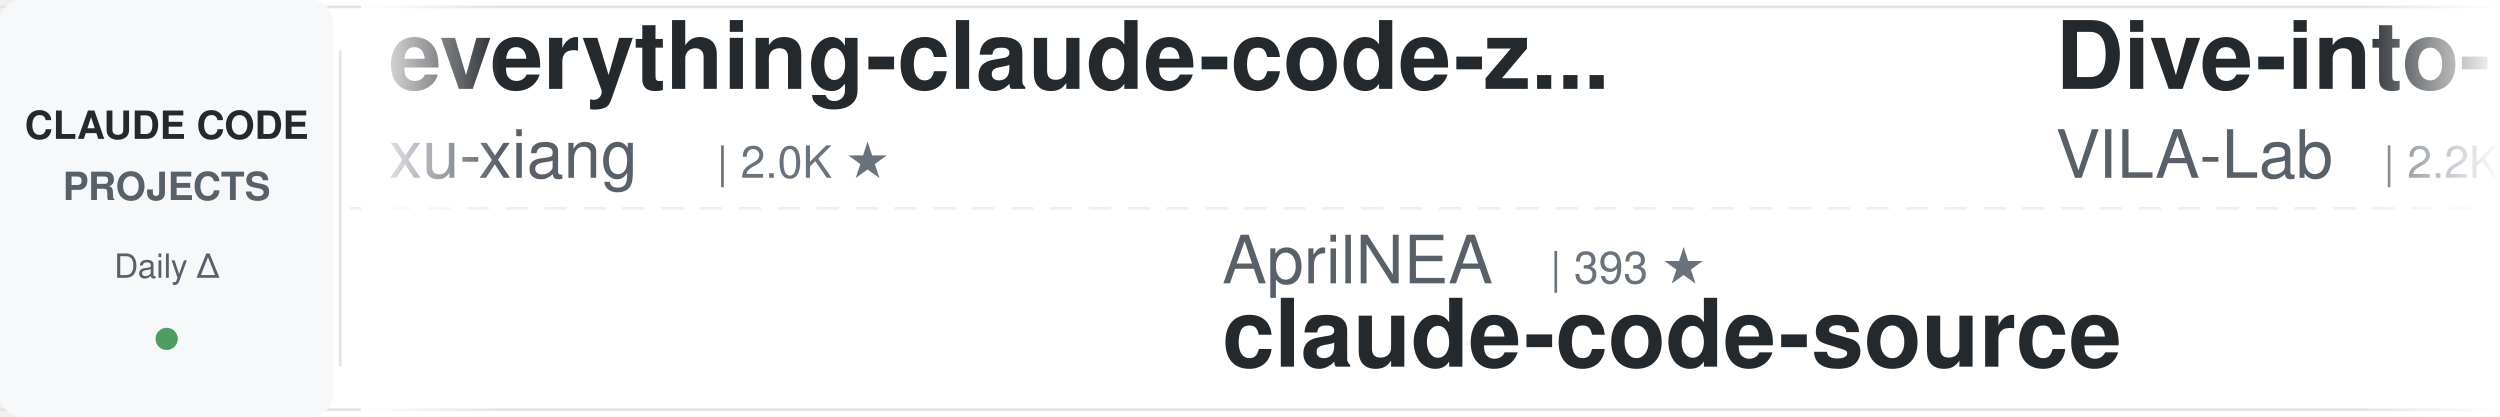
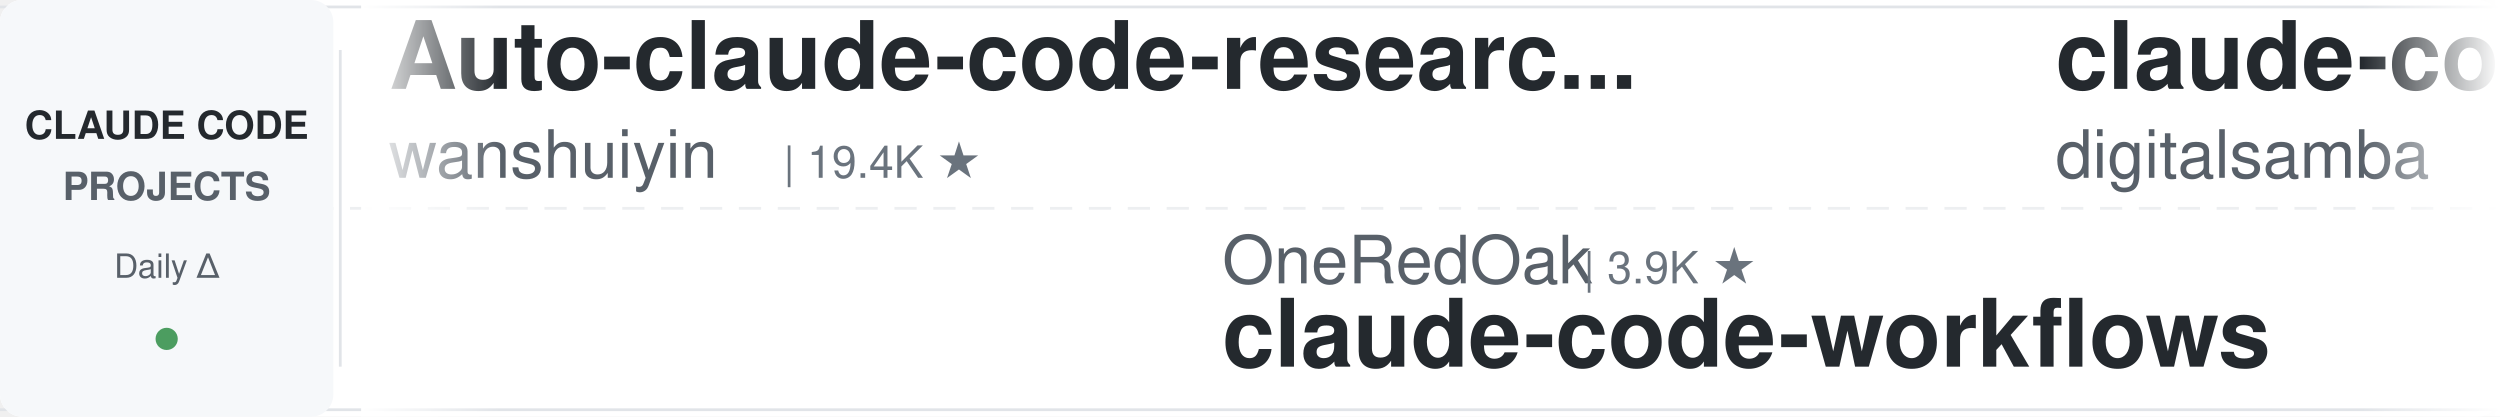
<svg xmlns="http://www.w3.org/2000/svg" width="900" height="150">
  <defs>
    <linearGradient id="leftFade" x1="0%" y1="0%" x2="100%" y2="0%">
      <stop offset="0%" style="stop-color:#ffffff;stop-opacity:1" />
      <stop offset="100%" style="stop-color:#ffffff;stop-opacity:0" />
    </linearGradient>
    <linearGradient id="rightFade" x1="0%" y1="0%" x2="100%" y2="0%">
      <stop offset="0%" style="stop-color:#ffffff;stop-opacity:0" />
      <stop offset="100%" style="stop-color:#ffffff;stop-opacity:1" />
    </linearGradient>
  </defs>
  <rect width="900" height="150" fill="#ffffff" rx="8" />
  <rect x="0" y="2" width="900" height="1" fill="#e1e4e8" />
  <rect x="0" y="147" width="900" height="1" fill="#e1e4e8" />
  <line x1="0" y1="75" x2="900" y2="75" stroke="#e1e4e8" stroke-width="1" stroke-dasharray="8 6" opacity="0.6" />
  <rect x="0" y="0" width="120" height="150" fill="#f6f8fa" rx="8" />
  <text x="60" y="50" font-family="-apple-system, BlinkMacSystemFont, 'Segoe UI', Helvetica, Arial, sans-serif" font-size="14" font-weight="600" fill="#24292e" text-anchor="middle">CLAUDE CODE</text>
  <text x="60" y="72" font-family="-apple-system, BlinkMacSystemFont, 'Segoe UI', Helvetica, Arial, sans-serif" font-size="14" font-weight="600" fill="#586069" text-anchor="middle">PROJECTS</text>
  <text x="60" y="100" font-family="-apple-system, BlinkMacSystemFont, 'Segoe UI', Helvetica, Arial, sans-serif" font-size="12" font-weight="500" fill="#586069" text-anchor="middle">Daily Δ</text>
  <circle cx="60" cy="122" r="4" fill="#22863a" opacity="0.8" />
  <rect x="122" y="18" width="1" height="114" fill="#e1e4e8" />
  <clipPath id="tickerClip">
    <rect x="130" y="0" width="770" height="150" />
  </clipPath>
  <g clip-path="url(#tickerClip)">
    <g id="tickerItems">
      <animateTransform attributeName="transform" attributeType="XML" type="translate" from="0 0" to="-3000 0" dur="54s" repeatCount="indefinite" />
      <g transform="translate(0, 0)">
-         <text x="140" y="32" font-family="-apple-system, BlinkMacSystemFont, 'Segoe UI', Helvetica, Arial, sans-serif" font-size="34" font-weight="600" fill="#24292e">everything-claude-code-z...</text>
-         <text x="140" y="64" font-family="-apple-system, BlinkMacSystemFont, 'Segoe UI', Helvetica, Arial, sans-serif" font-size="24" font-weight="400" fill="#586069">xu-xiang</text>
-         <text x="258" y="64" font-family="-apple-system, BlinkMacSystemFont, 'Segoe UI', Helvetica, Arial, sans-serif" font-size="16" font-weight="500" fill="#6a737d">| 2.0K ★</text>
+         <text x="140" y="32" font-family="-apple-system, BlinkMacSystemFont, 'Segoe UI', Helvetica, Arial, sans-serif" font-size="34" font-weight="600" fill="#24292e">Auto-claude-code-researc...</text>
+         <text x="140" y="64" font-family="-apple-system, BlinkMacSystemFont, 'Segoe UI', Helvetica, Arial, sans-serif" font-size="24" font-weight="400" fill="#586069">wanshuiyin</text>
+         <text x="282" y="64" font-family="-apple-system, BlinkMacSystemFont, 'Segoe UI', Helvetica, Arial, sans-serif" font-size="16" font-weight="500" fill="#6a737d">| 19.4K ★</text>
      </g>
      <g transform="translate(300, 0)">
-         <text x="140" y="102" font-family="-apple-system, BlinkMacSystemFont, 'Segoe UI', Helvetica, Arial, sans-serif" font-size="24" font-weight="400" fill="#586069">AprilNEA</text>
-         <text x="258" y="102" font-family="-apple-system, BlinkMacSystemFont, 'Segoe UI', Helvetica, Arial, sans-serif" font-size="16" font-weight="500" fill="#6a737d">| 393 ★</text>
-         <text x="140" y="132" font-family="-apple-system, BlinkMacSystemFont, 'Segoe UI', Helvetica, Arial, sans-serif" font-size="34" font-weight="600" fill="#24292e">claude-code-source</text>
+         <text x="140" y="102" font-family="-apple-system, BlinkMacSystemFont, 'Segoe UI', Helvetica, Arial, sans-serif" font-size="24" font-weight="400" fill="#586069">OneRedOak</text>
+         <text x="270" y="102" font-family="-apple-system, BlinkMacSystemFont, 'Segoe UI', Helvetica, Arial, sans-serif" font-size="16" font-weight="500" fill="#6a737d">| 3.9K ★</text>
+         <text x="140" y="132" font-family="-apple-system, BlinkMacSystemFont, 'Segoe UI', Helvetica, Arial, sans-serif" font-size="34" font-weight="600" fill="#24292e">claude-code-workflows</text>
      </g>
      <g transform="translate(600, 0)">
-         <text x="140" y="32" font-family="-apple-system, BlinkMacSystemFont, 'Segoe UI', Helvetica, Arial, sans-serif" font-size="34" font-weight="600" fill="#24292e">Dive-into-Claude-Code</text>
-         <text x="140" y="64" font-family="-apple-system, BlinkMacSystemFont, 'Segoe UI', Helvetica, Arial, sans-serif" font-size="24" font-weight="400" fill="#586069">VILA-Lab</text>
-         <text x="258" y="64" font-family="-apple-system, BlinkMacSystemFont, 'Segoe UI', Helvetica, Arial, sans-serif" font-size="16" font-weight="500" fill="#6a737d">| 2.2K ★</text>
+         <text x="140" y="32" font-family="-apple-system, BlinkMacSystemFont, 'Segoe UI', Helvetica, Arial, sans-serif" font-size="34" font-weight="600" fill="#24292e">claude-code-video-toolki...</text>
+         <text x="140" y="64" font-family="-apple-system, BlinkMacSystemFont, 'Segoe UI', Helvetica, Arial, sans-serif" font-size="24" font-weight="400" fill="#586069">digitalsamba</text>
+         <text x="306" y="64" font-family="-apple-system, BlinkMacSystemFont, 'Segoe UI', Helvetica, Arial, sans-serif" font-size="16" font-weight="500" fill="#6a737d">| 2.6K ★</text>
      </g>
      <g transform="translate(900, 0)">
-         <text x="140" y="102" font-family="-apple-system, BlinkMacSystemFont, 'Segoe UI', Helvetica, Arial, sans-serif" font-size="24" font-weight="400" fill="#586069">disler</text>
-         <text x="234" y="102" font-family="-apple-system, BlinkMacSystemFont, 'Segoe UI', Helvetica, Arial, sans-serif" font-size="16" font-weight="500" fill="#6a737d">| 1.7K ★</text>
-         <text x="140" y="132" font-family="-apple-system, BlinkMacSystemFont, 'Segoe UI', Helvetica, Arial, sans-serif" font-size="34" font-weight="600" fill="#24292e">pi-vs-claude-code</text>
+         <text x="140" y="102" font-family="-apple-system, BlinkMacSystemFont, 'Segoe UI', Helvetica, Arial, sans-serif" font-size="24" font-weight="400" fill="#586069">Maciek-roboblog</text>
+         <text x="342" y="102" font-family="-apple-system, BlinkMacSystemFont, 'Segoe UI', Helvetica, Arial, sans-serif" font-size="16" font-weight="500" fill="#6a737d">| 8.8K ★</text>
+         <text x="140" y="132" font-family="-apple-system, BlinkMacSystemFont, 'Segoe UI', Helvetica, Arial, sans-serif" font-size="34" font-weight="600" fill="#24292e">Claude-Code-Usage-Monito...</text>
      </g>
      <g transform="translate(1200, 0)">
-         <text x="140" y="32" font-family="-apple-system, BlinkMacSystemFont, 'Segoe UI', Helvetica, Arial, sans-serif" font-size="34" font-weight="600" fill="#24292e">claude-code-tudou</text>
-         <text x="140" y="64" font-family="-apple-system, BlinkMacSystemFont, 'Segoe UI', Helvetica, Arial, sans-serif" font-size="24" font-weight="400" fill="#586069">AICoderTudou</text>
-         <text x="306" y="64" font-family="-apple-system, BlinkMacSystemFont, 'Segoe UI', Helvetica, Arial, sans-serif" font-size="16" font-weight="500" fill="#6a737d">| 494 ★</text>
+         <text x="140" y="32" font-family="-apple-system, BlinkMacSystemFont, 'Segoe UI', Helvetica, Arial, sans-serif" font-size="34" font-weight="600" fill="#24292e">claude-code-proxy</text>
+         <text x="140" y="64" font-family="-apple-system, BlinkMacSystemFont, 'Segoe UI', Helvetica, Arial, sans-serif" font-size="24" font-weight="400" fill="#586069">fuergaosi233</text>
+         <text x="306" y="64" font-family="-apple-system, BlinkMacSystemFont, 'Segoe UI', Helvetica, Arial, sans-serif" font-size="16" font-weight="500" fill="#6a737d">| 2.8K ★</text>
      </g>
      <g transform="translate(1500, 0)">
-         <text x="140" y="102" font-family="-apple-system, BlinkMacSystemFont, 'Segoe UI', Helvetica, Arial, sans-serif" font-size="24" font-weight="400" fill="#586069">Yeachan-Heo</text>
-         <text x="294" y="102" font-family="-apple-system, BlinkMacSystemFont, 'Segoe UI', Helvetica, Arial, sans-serif" font-size="16" font-weight="500" fill="#6a737d">| 40.9K ★</text>
-         <text x="140" y="132" font-family="-apple-system, BlinkMacSystemFont, 'Segoe UI', Helvetica, Arial, sans-serif" font-size="34" font-weight="600" fill="#24292e">oh-my-claudecode</text>
+         <text x="140" y="102" font-family="-apple-system, BlinkMacSystemFont, 'Segoe UI', Helvetica, Arial, sans-serif" font-size="24" font-weight="400" fill="#586069">nicedreamzapp</text>
+         <text x="318" y="102" font-family="-apple-system, BlinkMacSystemFont, 'Segoe UI', Helvetica, Arial, sans-serif" font-size="16" font-weight="500" fill="#6a737d">| 3.5K ★</text>
+         <text x="140" y="132" font-family="-apple-system, BlinkMacSystemFont, 'Segoe UI', Helvetica, Arial, sans-serif" font-size="34" font-weight="600" fill="#24292e">claude-code-local</text>
      </g>
      <g transform="translate(1800, 0)">
-         <text x="140" y="32" font-family="-apple-system, BlinkMacSystemFont, 'Segoe UI', Helvetica, Arial, sans-serif" font-size="34" font-weight="600" fill="#24292e">claude-code-best-practic...</text>
-         <text x="140" y="64" font-family="-apple-system, BlinkMacSystemFont, 'Segoe UI', Helvetica, Arial, sans-serif" font-size="24" font-weight="400" fill="#586069">shanraisshan</text>
-         <text x="306" y="64" font-family="-apple-system, BlinkMacSystemFont, 'Segoe UI', Helvetica, Arial, sans-serif" font-size="16" font-weight="500" fill="#6a737d">| 69.2K ★</text>
+         <text x="140" y="32" font-family="-apple-system, BlinkMacSystemFont, 'Segoe UI', Helvetica, Arial, sans-serif" font-size="34" font-weight="600" fill="#24292e">claude-code-showcase</text>
+         <text x="140" y="64" font-family="-apple-system, BlinkMacSystemFont, 'Segoe UI', Helvetica, Arial, sans-serif" font-size="24" font-weight="400" fill="#586069">ChrisWiles</text>
+         <text x="282" y="64" font-family="-apple-system, BlinkMacSystemFont, 'Segoe UI', Helvetica, Arial, sans-serif" font-size="16" font-weight="500" fill="#6a737d">| 6.1K ★</text>
      </g>
      <g transform="translate(2100, 0)">
-         <text x="140" y="102" font-family="-apple-system, BlinkMacSystemFont, 'Segoe UI', Helvetica, Arial, sans-serif" font-size="24" font-weight="400" fill="#586069">Windy3f3f3f3f</text>
-         <text x="318" y="102" font-family="-apple-system, BlinkMacSystemFont, 'Segoe UI', Helvetica, Arial, sans-serif" font-size="16" font-weight="500" fill="#6a737d">| 3.8K ★</text>
-         <text x="140" y="132" font-family="-apple-system, BlinkMacSystemFont, 'Segoe UI', Helvetica, Arial, sans-serif" font-size="34" font-weight="600" fill="#24292e">how-claude-code-works</text>
+         <text x="140" y="102" font-family="-apple-system, BlinkMacSystemFont, 'Segoe UI', Helvetica, Arial, sans-serif" font-size="24" font-weight="400" fill="#586069">VoltAgent</text>
+         <text x="270" y="102" font-family="-apple-system, BlinkMacSystemFont, 'Segoe UI', Helvetica, Arial, sans-serif" font-size="16" font-weight="500" fill="#6a737d">| 26.6K ★</text>
+         <text x="140" y="132" font-family="-apple-system, BlinkMacSystemFont, 'Segoe UI', Helvetica, Arial, sans-serif" font-size="34" font-weight="600" fill="#24292e">awesome-claude-code-suba...</text>
      </g>
      <g transform="translate(2400, 0)">
-         <text x="140" y="32" font-family="-apple-system, BlinkMacSystemFont, 'Segoe UI', Helvetica, Arial, sans-serif" font-size="34" font-weight="600" fill="#24292e">claude-code-hooks-master...</text>
-         <text x="140" y="64" font-family="-apple-system, BlinkMacSystemFont, 'Segoe UI', Helvetica, Arial, sans-serif" font-size="24" font-weight="400" fill="#586069">disler</text>
-         <text x="234" y="64" font-family="-apple-system, BlinkMacSystemFont, 'Segoe UI', Helvetica, Arial, sans-serif" font-size="16" font-weight="500" fill="#6a737d">| 4.0K ★</text>
+         <text x="140" y="32" font-family="-apple-system, BlinkMacSystemFont, 'Segoe UI', Helvetica, Arial, sans-serif" font-size="34" font-weight="600" fill="#24292e">claude-coder</text>
+         <text x="140" y="64" font-family="-apple-system, BlinkMacSystemFont, 'Segoe UI', Helvetica, Arial, sans-serif" font-size="24" font-weight="400" fill="#586069">kodu-ai</text>
+         <text x="246" y="64" font-family="-apple-system, BlinkMacSystemFont, 'Segoe UI', Helvetica, Arial, sans-serif" font-size="16" font-weight="500" fill="#6a737d">| 5.2K ★</text>
      </g>
      <g transform="translate(2700, 0)">
-         <text x="140" y="102" font-family="-apple-system, BlinkMacSystemFont, 'Segoe UI', Helvetica, Arial, sans-serif" font-size="24" font-weight="400" fill="#586069">liuup</text>
-         <text x="222" y="102" font-family="-apple-system, BlinkMacSystemFont, 'Segoe UI', Helvetica, Arial, sans-serif" font-size="16" font-weight="500" fill="#6a737d">| 4.1K ★</text>
-         <text x="140" y="132" font-family="-apple-system, BlinkMacSystemFont, 'Segoe UI', Helvetica, Arial, sans-serif" font-size="34" font-weight="600" fill="#24292e">claude-code-analysis</text>
+         <text x="140" y="102" font-family="-apple-system, BlinkMacSystemFont, 'Segoe UI', Helvetica, Arial, sans-serif" font-size="24" font-weight="400" fill="#586069">mrpaidsocial</text>
+         <text x="306" y="102" font-family="-apple-system, BlinkMacSystemFont, 'Segoe UI', Helvetica, Arial, sans-serif" font-size="16" font-weight="500" fill="#6a737d">| 1.7K ★</text>
+         <text x="140" y="132" font-family="-apple-system, BlinkMacSystemFont, 'Segoe UI', Helvetica, Arial, sans-serif" font-size="34" font-weight="600" fill="#24292e">arcads-claude-code-mrpai...</text>
      </g>
      <g transform="translate(3000, 0)">
-         <text x="140" y="32" font-family="-apple-system, BlinkMacSystemFont, 'Segoe UI', Helvetica, Arial, sans-serif" font-size="34" font-weight="600" fill="#24292e">everything-claude-code-z...</text>
-         <text x="140" y="64" font-family="-apple-system, BlinkMacSystemFont, 'Segoe UI', Helvetica, Arial, sans-serif" font-size="24" font-weight="400" fill="#586069">xu-xiang</text>
-         <text x="258" y="64" font-family="-apple-system, BlinkMacSystemFont, 'Segoe UI', Helvetica, Arial, sans-serif" font-size="16" font-weight="500" fill="#6a737d">| 2.0K ★</text>
+         <text x="140" y="32" font-family="-apple-system, BlinkMacSystemFont, 'Segoe UI', Helvetica, Arial, sans-serif" font-size="34" font-weight="600" fill="#24292e">Auto-claude-code-researc...</text>
+         <text x="140" y="64" font-family="-apple-system, BlinkMacSystemFont, 'Segoe UI', Helvetica, Arial, sans-serif" font-size="24" font-weight="400" fill="#586069">wanshuiyin</text>
+         <text x="282" y="64" font-family="-apple-system, BlinkMacSystemFont, 'Segoe UI', Helvetica, Arial, sans-serif" font-size="16" font-weight="500" fill="#6a737d">| 19.4K ★</text>
      </g>
      <g transform="translate(3300, 0)">
-         <text x="140" y="102" font-family="-apple-system, BlinkMacSystemFont, 'Segoe UI', Helvetica, Arial, sans-serif" font-size="24" font-weight="400" fill="#586069">AprilNEA</text>
-         <text x="258" y="102" font-family="-apple-system, BlinkMacSystemFont, 'Segoe UI', Helvetica, Arial, sans-serif" font-size="16" font-weight="500" fill="#6a737d">| 393 ★</text>
-         <text x="140" y="132" font-family="-apple-system, BlinkMacSystemFont, 'Segoe UI', Helvetica, Arial, sans-serif" font-size="34" font-weight="600" fill="#24292e">claude-code-source</text>
+         <text x="140" y="102" font-family="-apple-system, BlinkMacSystemFont, 'Segoe UI', Helvetica, Arial, sans-serif" font-size="24" font-weight="400" fill="#586069">OneRedOak</text>
+         <text x="270" y="102" font-family="-apple-system, BlinkMacSystemFont, 'Segoe UI', Helvetica, Arial, sans-serif" font-size="16" font-weight="500" fill="#6a737d">| 3.9K ★</text>
+         <text x="140" y="132" font-family="-apple-system, BlinkMacSystemFont, 'Segoe UI', Helvetica, Arial, sans-serif" font-size="34" font-weight="600" fill="#24292e">claude-code-workflows</text>
      </g>
      <g transform="translate(3600, 0)">
-         <text x="140" y="32" font-family="-apple-system, BlinkMacSystemFont, 'Segoe UI', Helvetica, Arial, sans-serif" font-size="34" font-weight="600" fill="#24292e">Dive-into-Claude-Code</text>
-         <text x="140" y="64" font-family="-apple-system, BlinkMacSystemFont, 'Segoe UI', Helvetica, Arial, sans-serif" font-size="24" font-weight="400" fill="#586069">VILA-Lab</text>
-         <text x="258" y="64" font-family="-apple-system, BlinkMacSystemFont, 'Segoe UI', Helvetica, Arial, sans-serif" font-size="16" font-weight="500" fill="#6a737d">| 2.2K ★</text>
+         <text x="140" y="32" font-family="-apple-system, BlinkMacSystemFont, 'Segoe UI', Helvetica, Arial, sans-serif" font-size="34" font-weight="600" fill="#24292e">claude-code-video-toolki...</text>
+         <text x="140" y="64" font-family="-apple-system, BlinkMacSystemFont, 'Segoe UI', Helvetica, Arial, sans-serif" font-size="24" font-weight="400" fill="#586069">digitalsamba</text>
+         <text x="306" y="64" font-family="-apple-system, BlinkMacSystemFont, 'Segoe UI', Helvetica, Arial, sans-serif" font-size="16" font-weight="500" fill="#6a737d">| 2.6K ★</text>
      </g>
      <g transform="translate(3900, 0)">
-         <text x="140" y="102" font-family="-apple-system, BlinkMacSystemFont, 'Segoe UI', Helvetica, Arial, sans-serif" font-size="24" font-weight="400" fill="#586069">disler</text>
-         <text x="234" y="102" font-family="-apple-system, BlinkMacSystemFont, 'Segoe UI', Helvetica, Arial, sans-serif" font-size="16" font-weight="500" fill="#6a737d">| 1.7K ★</text>
-         <text x="140" y="132" font-family="-apple-system, BlinkMacSystemFont, 'Segoe UI', Helvetica, Arial, sans-serif" font-size="34" font-weight="600" fill="#24292e">pi-vs-claude-code</text>
+         <text x="140" y="102" font-family="-apple-system, BlinkMacSystemFont, 'Segoe UI', Helvetica, Arial, sans-serif" font-size="24" font-weight="400" fill="#586069">Maciek-roboblog</text>
+         <text x="342" y="102" font-family="-apple-system, BlinkMacSystemFont, 'Segoe UI', Helvetica, Arial, sans-serif" font-size="16" font-weight="500" fill="#6a737d">| 8.8K ★</text>
+         <text x="140" y="132" font-family="-apple-system, BlinkMacSystemFont, 'Segoe UI', Helvetica, Arial, sans-serif" font-size="34" font-weight="600" fill="#24292e">Claude-Code-Usage-Monito...</text>
      </g>
    </g>
  </g>
  <rect x="130" y="0" width="50" height="150" fill="url(#leftFade)" />
  <rect x="850" y="0" width="50" height="150" fill="url(#rightFade)" />
</svg>
